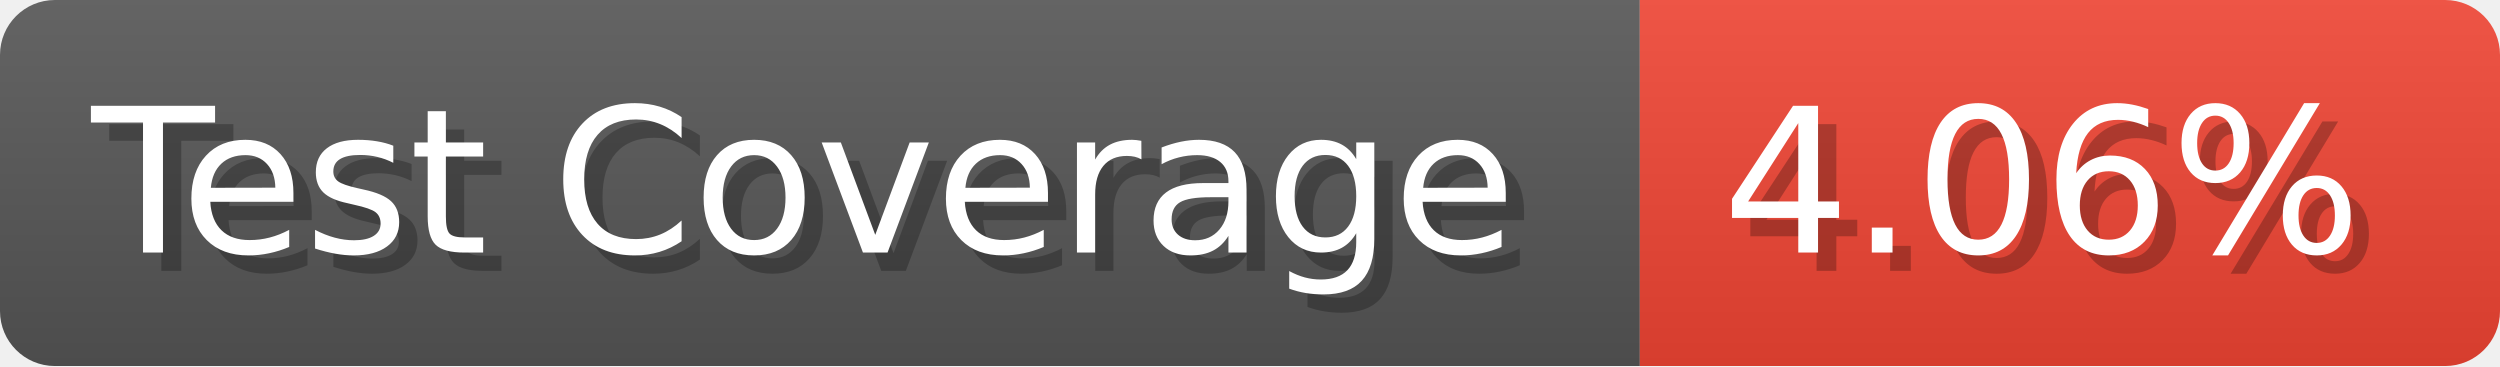
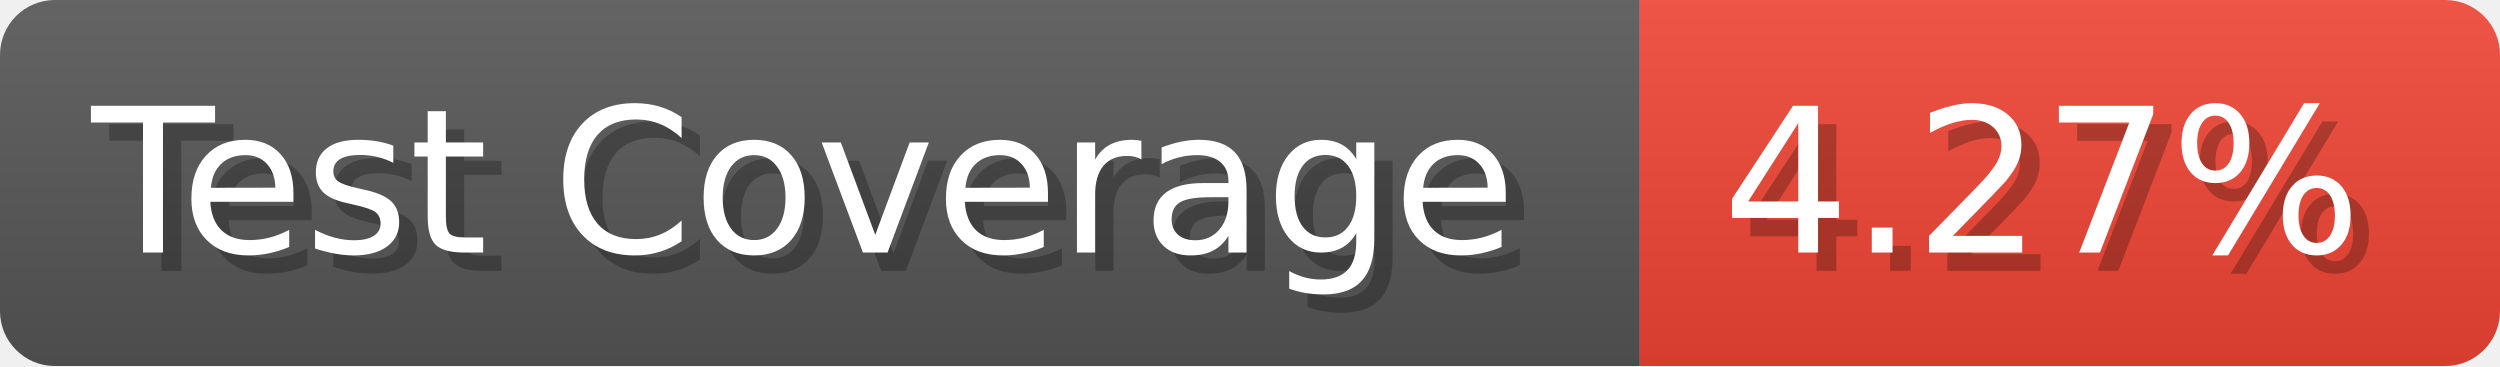
- <svg xmlns="http://www.w3.org/2000/svg" width="136.6" height="20" viewBox="0 0 1366 200" role="img" aria-label="Test Coverage: 4.06%">
+ <svg xmlns="http://www.w3.org/2000/svg" width="136.6" height="20" viewBox="0 0 1366 200" role="img" aria-label="Test Coverage: 4.27%">
  <linearGradient id="a" x2="0" y2="100%">
    <stop offset="0" stop-opacity=".1" stop-color="#EEE" />
    <stop offset="1" stop-opacity=".1" />
  </linearGradient>
  <mask id="m">
    <rect width="1366" height="200" rx="30" fill="#FFF" />
  </mask>
  <g mask="url(#m)">
    <rect width="896" height="200" fill="#555" />
    <rect width="470" height="200" fill="#E43" x="896" />
    <rect width="1366" height="200" fill="url(#a)" />
  </g>
  <g aria-hidden="true" fill="#fff" text-anchor="start" font-family="Verdana,DejaVu Sans,sans-serif" font-size="110">
    <text x="60" y="148" textLength="796" fill="#000" opacity="0.25">Test Coverage</text>
    <text x="50" y="138" textLength="796">Test Coverage</text>
-     <text x="951" y="148" textLength="370" fill="#000" opacity="0.25">4.06%</text>
-     <text x="941" y="138" textLength="370">4.06%</text>
+     <text x="951" y="148" textLength="370" fill="#000" opacity="0.25">4.27%</text>
+     <text x="941" y="138" textLength="370">4.27%</text>
  </g>
</svg>
